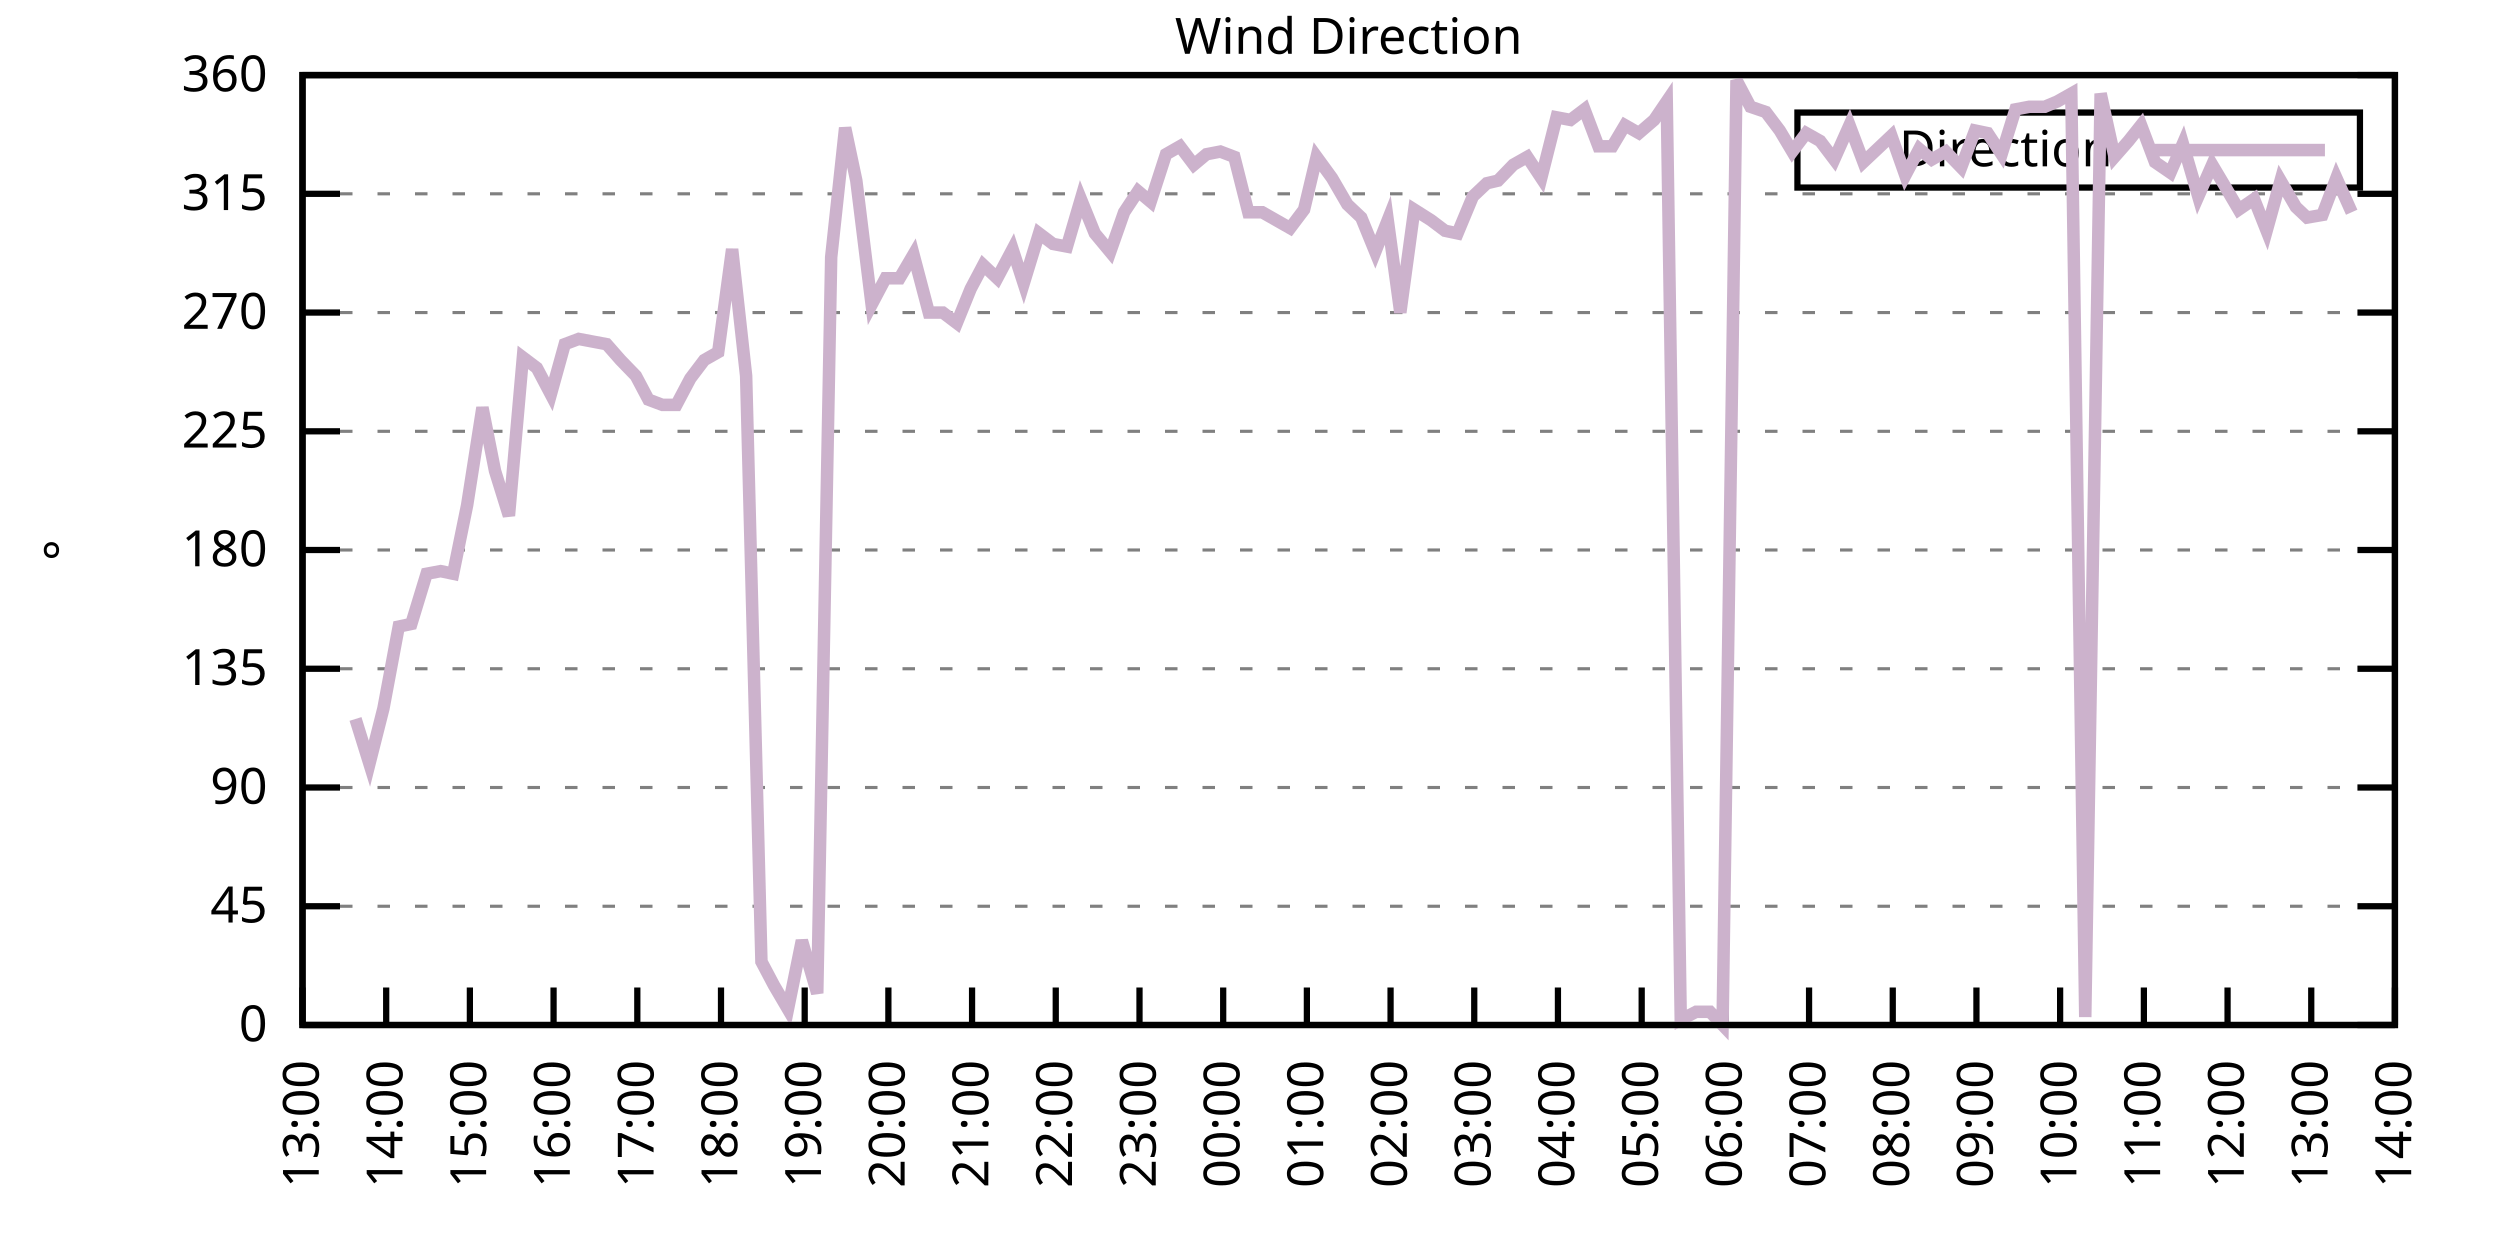
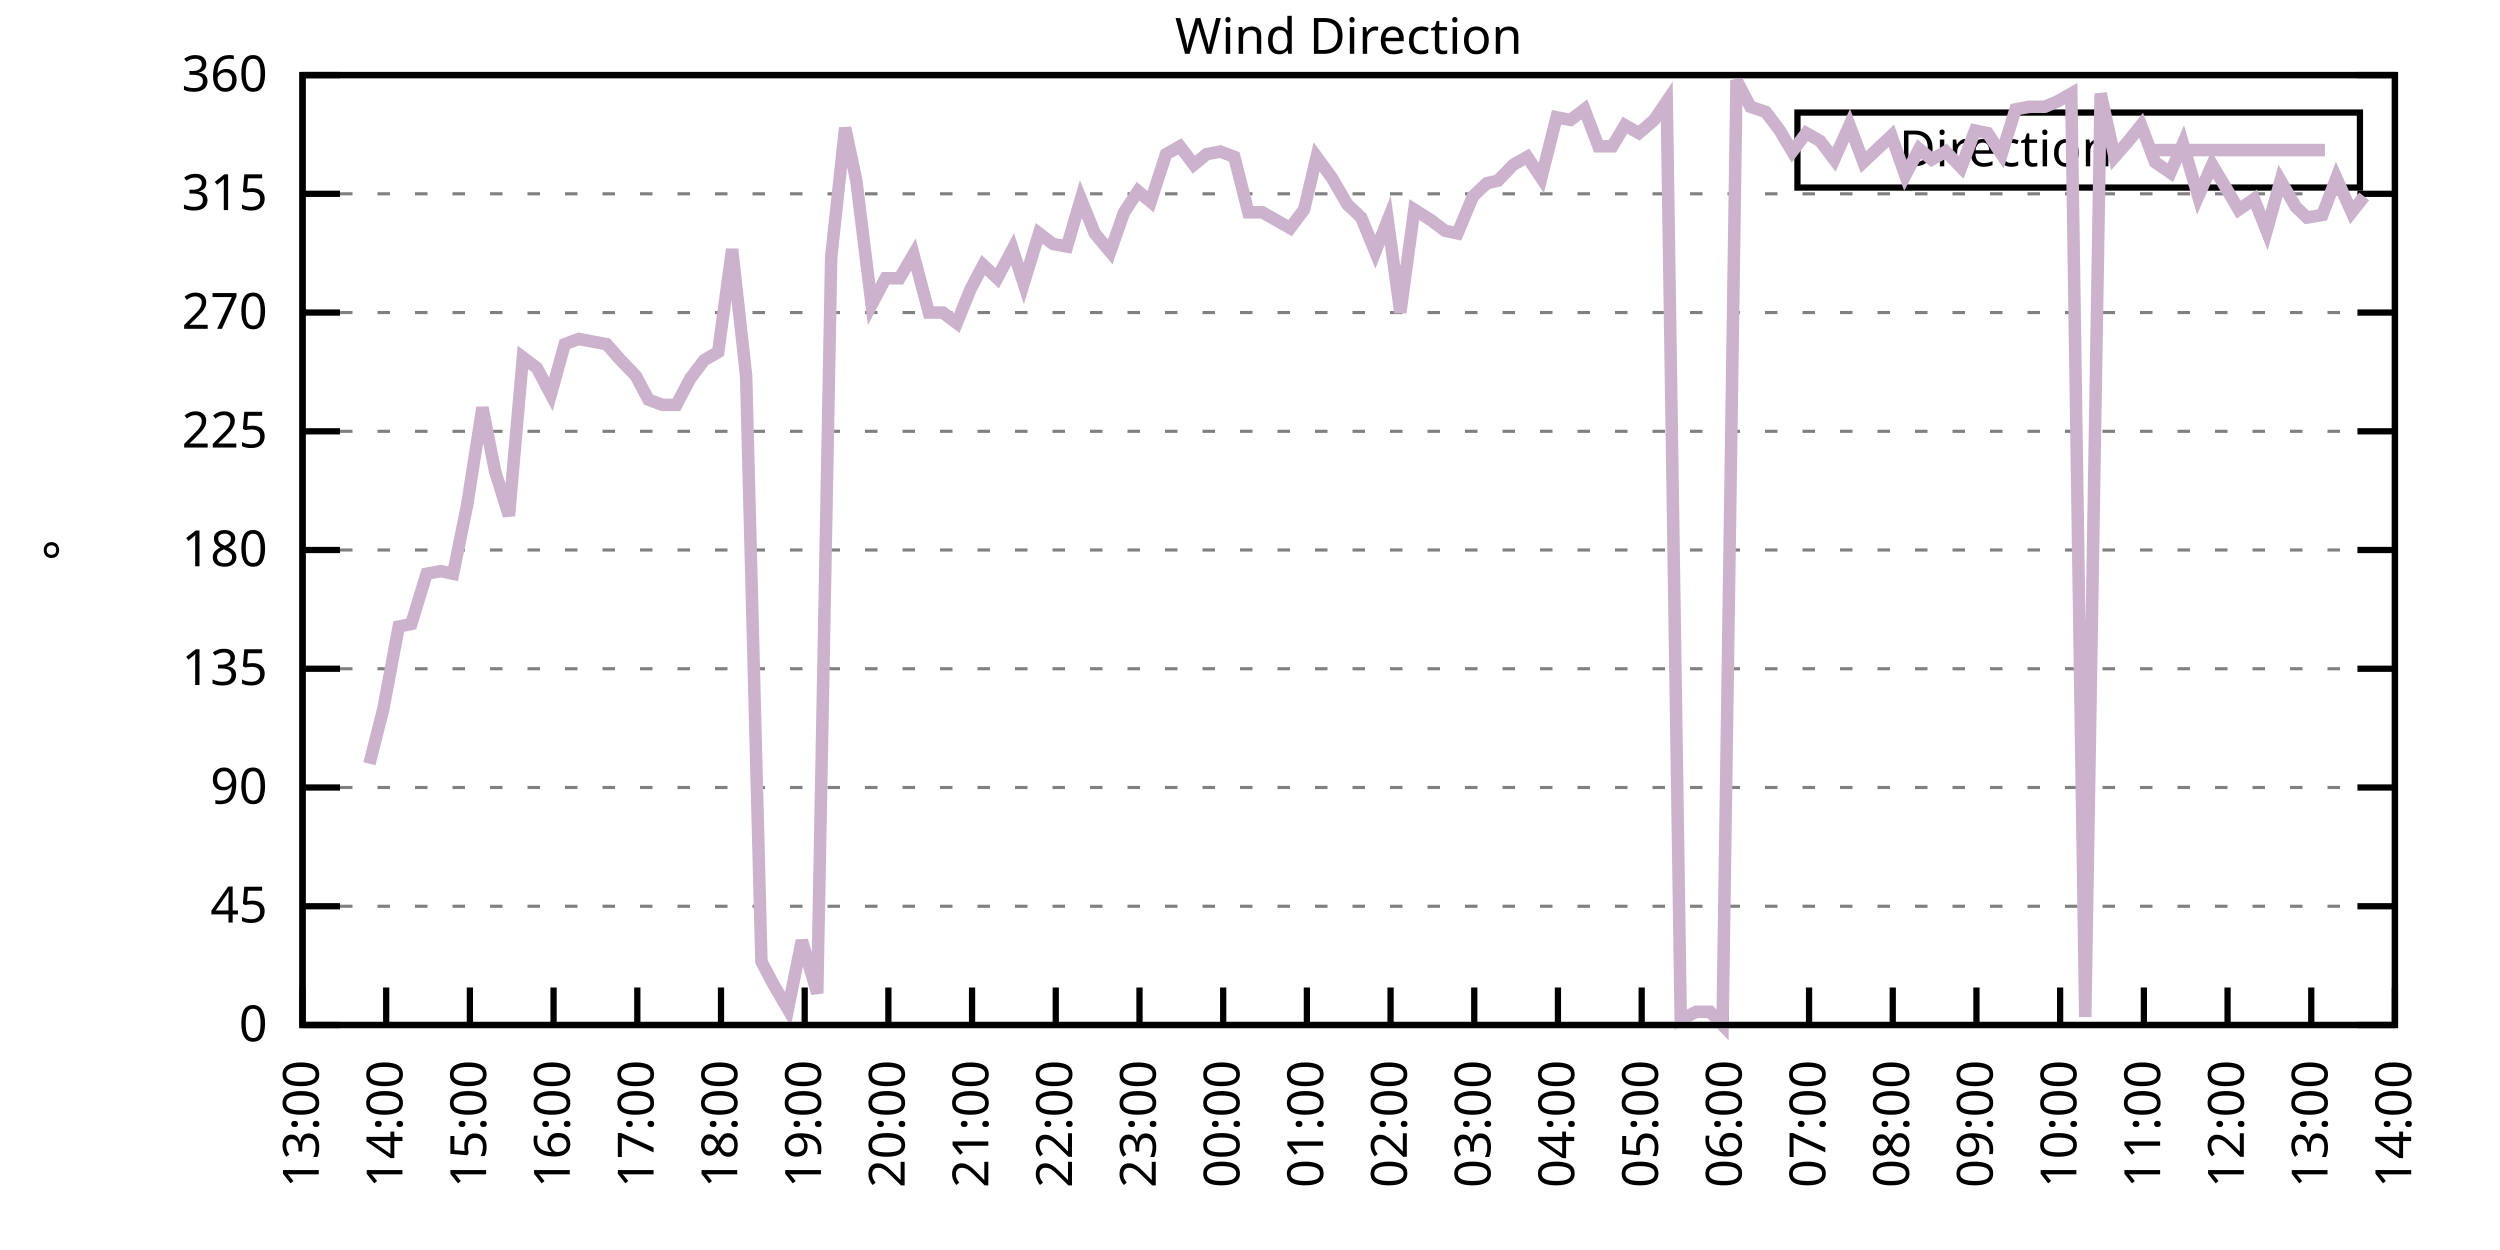
<svg xmlns="http://www.w3.org/2000/svg" xmlns:xlink="http://www.w3.org/1999/xlink" width="400" height="200" viewBox="0 0 400 200">
  <g id="gnuplot_canvas">
    <rect x="0" y="0" width="400" height="200" fill="none" />
    <defs>
      <circle id="gpDot" r="0.5" stroke-width="0.5" stroke="currentColor" />
      <path id="gpPt0" stroke-width="0.333" stroke="currentColor" d="M-1,0 h2 M0,-1 v2" />
      <path id="gpPt1" stroke-width="0.333" stroke="currentColor" d="M-1,-1 L1,1 M1,-1 L-1,1" />
      <path id="gpPt2" stroke-width="0.333" stroke="currentColor" d="M-1,0 L1,0 M0,-1 L0,1 M-1,-1 L1,1 M-1,1 L1,-1" />
      <rect id="gpPt3" stroke-width="0.333" stroke="currentColor" x="-1" y="-1" width="2" height="2" />
      <rect id="gpPt4" stroke-width="0.333" stroke="currentColor" fill="currentColor" x="-1" y="-1" width="2" height="2" />
      <circle id="gpPt5" stroke-width="0.333" stroke="currentColor" cx="0" cy="0" r="1" />
      <use xlink:href="#gpPt5" id="gpPt6" fill="currentColor" stroke="none" />
      <path id="gpPt7" stroke-width="0.333" stroke="currentColor" d="M0,-1.33 L-1.33,0.67 L1.33,0.67 z" />
      <use xlink:href="#gpPt7" id="gpPt8" fill="currentColor" stroke="none" />
      <use xlink:href="#gpPt7" id="gpPt9" stroke="currentColor" transform="rotate(180)" />
      <use xlink:href="#gpPt9" id="gpPt10" fill="currentColor" stroke="none" />
      <use xlink:href="#gpPt3" id="gpPt11" stroke="currentColor" transform="rotate(45)" />
      <use xlink:href="#gpPt11" id="gpPt12" fill="currentColor" stroke="none" />
      <path id="gpPt13" stroke-width="0.333" stroke="currentColor" d="M0,1.330 L1.265,0.411 L0.782,-1.067 L-0.782,-1.076 L-1.265,0.411 z" />
      <use xlink:href="#gpPt13" id="gpPt14" fill="currentColor" stroke="none" />
      <filter id="textbox" filterUnits="objectBoundingBox" x="0" y="0" height="1" width="1">
        <feFlood flood-color="white" flood-opacity="1" result="bgnd" />
        <feComposite in="SourceGraphic" in2="bgnd" operator="atop" />
      </filter>
      <filter id="greybox" filterUnits="objectBoundingBox" x="0" y="0" height="1" width="1">
        <feFlood flood-color="lightgrey" flood-opacity="1" result="grey" />
        <feComposite in="SourceGraphic" in2="grey" operator="atop" />
      </filter>
    </defs>
    <g fill="none" color="white" stroke="currentColor" stroke-width="1.00" stroke-linecap="butt" stroke-linejoin="miter">
</g>
    <g fill="none" color="black" stroke="currentColor" stroke-width="1.00" stroke-linecap="butt" stroke-linejoin="miter">
      <g stroke="none" shape-rendering="crispEdges">
        <polygon fill="rgb(255, 255, 255)" points="48.40,164.00 383.18,164.00 383.18,12.02 48.40,12.02 " />
      </g>
    </g>
    <g fill="none" color="black" stroke="currentColor" stroke-width="1.00" stroke-linecap="butt" stroke-linejoin="miter">
</g>
    <g fill="none" color="black" stroke="black" stroke-width="0.50" stroke-linecap="butt" stroke-linejoin="miter">
</g>
    <g fill="none" color="gray" stroke="currentColor" stroke-width="0.50" stroke-linecap="butt" stroke-linejoin="miter">
      <path stroke="gray" stroke-dasharray="2,4" class="gridline" d="M48.40,164.00 L383.19,164.00  " />
    </g>
    <g fill="none" color="gray" stroke="gray" stroke-width="1.00" stroke-linecap="butt" stroke-linejoin="miter">
</g>
    <g fill="none" color="black" stroke="currentColor" stroke-width="1.00" stroke-linecap="butt" stroke-linejoin="miter">
      <path stroke="black" d="M48.40,164.00 L54.40,164.00 M383.19,164.00 L377.19,164.00  " />
      <g transform="translate(42.80,166.60)" stroke="none" fill="black" font-family="Sans" font-size="8.00" text-anchor="end">
        <text>
          <tspan font-family="Sans"> 0</tspan>
        </text>
      </g>
    </g>
    <g fill="none" color="black" stroke="currentColor" stroke-width="1.00" stroke-linecap="butt" stroke-linejoin="miter">
</g>
    <g fill="none" color="black" stroke="black" stroke-width="0.50" stroke-linecap="butt" stroke-linejoin="miter">
</g>
    <g fill="none" color="gray" stroke="currentColor" stroke-width="0.50" stroke-linecap="butt" stroke-linejoin="miter">
      <path stroke="gray" stroke-dasharray="2,4" class="gridline" d="M48.40,145.00 L383.19,145.00  " />
    </g>
    <g fill="none" color="gray" stroke="gray" stroke-width="1.00" stroke-linecap="butt" stroke-linejoin="miter">
</g>
    <g fill="none" color="black" stroke="currentColor" stroke-width="1.00" stroke-linecap="butt" stroke-linejoin="miter">
      <path stroke="black" d="M48.40,145.00 L54.40,145.00 M383.19,145.00 L377.19,145.00  " />
      <g transform="translate(42.80,147.60)" stroke="none" fill="black" font-family="Sans" font-size="8.00" text-anchor="end">
        <text>
          <tspan font-family="Sans"> 45</tspan>
        </text>
      </g>
    </g>
    <g fill="none" color="black" stroke="currentColor" stroke-width="1.00" stroke-linecap="butt" stroke-linejoin="miter">
</g>
    <g fill="none" color="black" stroke="black" stroke-width="0.50" stroke-linecap="butt" stroke-linejoin="miter">
</g>
    <g fill="none" color="gray" stroke="currentColor" stroke-width="0.50" stroke-linecap="butt" stroke-linejoin="miter">
      <path stroke="gray" stroke-dasharray="2,4" class="gridline" d="M48.40,126.00 L383.19,126.00  " />
    </g>
    <g fill="none" color="gray" stroke="gray" stroke-width="1.00" stroke-linecap="butt" stroke-linejoin="miter">
</g>
    <g fill="none" color="black" stroke="currentColor" stroke-width="1.00" stroke-linecap="butt" stroke-linejoin="miter">
      <path stroke="black" d="M48.40,126.00 L54.40,126.00 M383.19,126.00 L377.19,126.00  " />
      <g transform="translate(42.80,128.60)" stroke="none" fill="black" font-family="Sans" font-size="8.00" text-anchor="end">
        <text>
          <tspan font-family="Sans"> 90</tspan>
        </text>
      </g>
    </g>
    <g fill="none" color="black" stroke="currentColor" stroke-width="1.00" stroke-linecap="butt" stroke-linejoin="miter">
</g>
    <g fill="none" color="black" stroke="black" stroke-width="0.50" stroke-linecap="butt" stroke-linejoin="miter">
</g>
    <g fill="none" color="gray" stroke="currentColor" stroke-width="0.50" stroke-linecap="butt" stroke-linejoin="miter">
      <path stroke="gray" stroke-dasharray="2,4" class="gridline" d="M48.40,107.00 L383.19,107.00  " />
    </g>
    <g fill="none" color="gray" stroke="gray" stroke-width="1.00" stroke-linecap="butt" stroke-linejoin="miter">
</g>
    <g fill="none" color="black" stroke="currentColor" stroke-width="1.00" stroke-linecap="butt" stroke-linejoin="miter">
      <path stroke="black" d="M48.40,107.00 L54.40,107.00 M383.19,107.00 L377.19,107.00  " />
      <g transform="translate(42.80,109.60)" stroke="none" fill="black" font-family="Sans" font-size="8.00" text-anchor="end">
        <text>
          <tspan font-family="Sans"> 135</tspan>
        </text>
      </g>
    </g>
    <g fill="none" color="black" stroke="currentColor" stroke-width="1.00" stroke-linecap="butt" stroke-linejoin="miter">
</g>
    <g fill="none" color="black" stroke="black" stroke-width="0.50" stroke-linecap="butt" stroke-linejoin="miter">
</g>
    <g fill="none" color="gray" stroke="currentColor" stroke-width="0.50" stroke-linecap="butt" stroke-linejoin="miter">
      <path stroke="gray" stroke-dasharray="2,4" class="gridline" d="M48.40,88.00 L383.19,88.00  " />
    </g>
    <g fill="none" color="gray" stroke="gray" stroke-width="1.00" stroke-linecap="butt" stroke-linejoin="miter">
</g>
    <g fill="none" color="black" stroke="currentColor" stroke-width="1.00" stroke-linecap="butt" stroke-linejoin="miter">
      <path stroke="black" d="M48.40,88.00 L54.40,88.00 M383.19,88.00 L377.19,88.00  " />
      <g transform="translate(42.80,90.60)" stroke="none" fill="black" font-family="Sans" font-size="8.00" text-anchor="end">
        <text>
          <tspan font-family="Sans"> 180</tspan>
        </text>
      </g>
    </g>
    <g fill="none" color="black" stroke="currentColor" stroke-width="1.00" stroke-linecap="butt" stroke-linejoin="miter">
</g>
    <g fill="none" color="black" stroke="black" stroke-width="0.50" stroke-linecap="butt" stroke-linejoin="miter">
</g>
    <g fill="none" color="gray" stroke="currentColor" stroke-width="0.50" stroke-linecap="butt" stroke-linejoin="miter">
      <path stroke="gray" stroke-dasharray="2,4" class="gridline" d="M48.40,69.01 L383.19,69.01  " />
    </g>
    <g fill="none" color="gray" stroke="gray" stroke-width="1.00" stroke-linecap="butt" stroke-linejoin="miter">
</g>
    <g fill="none" color="black" stroke="currentColor" stroke-width="1.00" stroke-linecap="butt" stroke-linejoin="miter">
      <path stroke="black" d="M48.40,69.01 L54.40,69.01 M383.19,69.01 L377.19,69.01  " />
      <g transform="translate(42.80,71.61)" stroke="none" fill="black" font-family="Sans" font-size="8.00" text-anchor="end">
        <text>
          <tspan font-family="Sans"> 225</tspan>
        </text>
      </g>
    </g>
    <g fill="none" color="black" stroke="currentColor" stroke-width="1.00" stroke-linecap="butt" stroke-linejoin="miter">
</g>
    <g fill="none" color="black" stroke="black" stroke-width="0.50" stroke-linecap="butt" stroke-linejoin="miter">
</g>
    <g fill="none" color="gray" stroke="currentColor" stroke-width="0.50" stroke-linecap="butt" stroke-linejoin="miter">
      <path stroke="gray" stroke-dasharray="2,4" class="gridline" d="M48.40,50.01 L383.19,50.01  " />
    </g>
    <g fill="none" color="gray" stroke="gray" stroke-width="1.00" stroke-linecap="butt" stroke-linejoin="miter">
</g>
    <g fill="none" color="black" stroke="currentColor" stroke-width="1.00" stroke-linecap="butt" stroke-linejoin="miter">
      <path stroke="black" d="M48.40,50.01 L54.40,50.01 M383.19,50.01 L377.19,50.01  " />
      <g transform="translate(42.80,52.61)" stroke="none" fill="black" font-family="Sans" font-size="8.00" text-anchor="end">
        <text>
          <tspan font-family="Sans"> 270</tspan>
        </text>
      </g>
    </g>
    <g fill="none" color="black" stroke="currentColor" stroke-width="1.00" stroke-linecap="butt" stroke-linejoin="miter">
</g>
    <g fill="none" color="black" stroke="black" stroke-width="0.50" stroke-linecap="butt" stroke-linejoin="miter">
</g>
    <g fill="none" color="gray" stroke="currentColor" stroke-width="0.50" stroke-linecap="butt" stroke-linejoin="miter">
      <path stroke="gray" stroke-dasharray="2,4" class="gridline" d="M48.40,31.01 L383.19,31.01  " />
    </g>
    <g fill="none" color="gray" stroke="gray" stroke-width="1.00" stroke-linecap="butt" stroke-linejoin="miter">
</g>
    <g fill="none" color="black" stroke="currentColor" stroke-width="1.00" stroke-linecap="butt" stroke-linejoin="miter">
      <path stroke="black" d="M48.40,31.01 L54.40,31.01 M383.19,31.01 L377.19,31.01  " />
      <g transform="translate(42.80,33.61)" stroke="none" fill="black" font-family="Sans" font-size="8.00" text-anchor="end">
        <text>
          <tspan font-family="Sans"> 315</tspan>
        </text>
      </g>
    </g>
    <g fill="none" color="black" stroke="currentColor" stroke-width="1.00" stroke-linecap="butt" stroke-linejoin="miter">
</g>
    <g fill="none" color="black" stroke="black" stroke-width="0.50" stroke-linecap="butt" stroke-linejoin="miter">
</g>
    <g fill="none" color="gray" stroke="currentColor" stroke-width="0.50" stroke-linecap="butt" stroke-linejoin="miter">
      <path stroke="gray" stroke-dasharray="2,4" class="gridline" d="M48.40,12.01 L383.19,12.01  " />
    </g>
    <g fill="none" color="gray" stroke="gray" stroke-width="1.00" stroke-linecap="butt" stroke-linejoin="miter">
</g>
    <g fill="none" color="black" stroke="currentColor" stroke-width="1.00" stroke-linecap="butt" stroke-linejoin="miter">
      <path stroke="black" d="M48.40,12.01 L54.40,12.01 M383.19,12.01 L377.19,12.01  " />
      <g transform="translate(42.80,14.61)" stroke="none" fill="black" font-family="Sans" font-size="8.00" text-anchor="end">
        <text>
          <tspan font-family="Sans"> 360</tspan>
        </text>
      </g>
    </g>
    <g fill="none" color="black" stroke="currentColor" stroke-width="1.00" stroke-linecap="butt" stroke-linejoin="miter">
      <path stroke="black" d="M48.40,164.00 L48.40,158.00  " />
      <g transform="translate(51.00,169.60) rotate(270.00)" stroke="none" fill="black" font-family="Sans" font-size="8.00" text-anchor="end">
        <text>
          <tspan font-family="Sans">13:00</tspan>
        </text>
      </g>
    </g>
    <g fill="none" color="black" stroke="currentColor" stroke-width="1.00" stroke-linecap="butt" stroke-linejoin="miter">
      <path stroke="black" d="M61.79,164.00 L61.79,158.00  " />
      <g transform="translate(64.39,169.60) rotate(270.00)" stroke="none" fill="black" font-family="Sans" font-size="8.00" text-anchor="end">
        <text>
          <tspan font-family="Sans">14:00</tspan>
        </text>
      </g>
    </g>
    <g fill="none" color="black" stroke="currentColor" stroke-width="1.00" stroke-linecap="butt" stroke-linejoin="miter">
      <path stroke="black" d="M75.18,164.00 L75.18,158.00  " />
      <g transform="translate(77.78,169.60) rotate(270.00)" stroke="none" fill="black" font-family="Sans" font-size="8.00" text-anchor="end">
        <text>
          <tspan font-family="Sans">15:00</tspan>
        </text>
      </g>
    </g>
    <g fill="none" color="black" stroke="currentColor" stroke-width="1.00" stroke-linecap="butt" stroke-linejoin="miter">
      <path stroke="black" d="M88.57,164.00 L88.57,158.00  " />
      <g transform="translate(91.17,169.60) rotate(270.00)" stroke="none" fill="black" font-family="Sans" font-size="8.00" text-anchor="end">
        <text>
          <tspan font-family="Sans">16:00</tspan>
        </text>
      </g>
    </g>
    <g fill="none" color="black" stroke="currentColor" stroke-width="1.00" stroke-linecap="butt" stroke-linejoin="miter">
      <path stroke="black" d="M101.97,164.00 L101.97,158.00  " />
      <g transform="translate(104.57,169.60) rotate(270.00)" stroke="none" fill="black" font-family="Sans" font-size="8.00" text-anchor="end">
        <text>
          <tspan font-family="Sans">17:00</tspan>
        </text>
      </g>
    </g>
    <g fill="none" color="black" stroke="currentColor" stroke-width="1.00" stroke-linecap="butt" stroke-linejoin="miter">
      <path stroke="black" d="M115.36,164.00 L115.36,158.00  " />
      <g transform="translate(117.96,169.60) rotate(270.00)" stroke="none" fill="black" font-family="Sans" font-size="8.00" text-anchor="end">
        <text>
          <tspan font-family="Sans">18:00</tspan>
        </text>
      </g>
    </g>
    <g fill="none" color="black" stroke="currentColor" stroke-width="1.00" stroke-linecap="butt" stroke-linejoin="miter">
      <path stroke="black" d="M128.75,164.00 L128.75,158.00  " />
      <g transform="translate(131.35,169.60) rotate(270.00)" stroke="none" fill="black" font-family="Sans" font-size="8.00" text-anchor="end">
        <text>
          <tspan font-family="Sans">19:00</tspan>
        </text>
      </g>
    </g>
    <g fill="none" color="black" stroke="currentColor" stroke-width="1.00" stroke-linecap="butt" stroke-linejoin="miter">
      <path stroke="black" d="M142.14,164.00 L142.14,158.00  " />
      <g transform="translate(144.74,169.60) rotate(270.00)" stroke="none" fill="black" font-family="Sans" font-size="8.00" text-anchor="end">
        <text>
          <tspan font-family="Sans">20:00</tspan>
        </text>
      </g>
    </g>
    <g fill="none" color="black" stroke="currentColor" stroke-width="1.00" stroke-linecap="butt" stroke-linejoin="miter">
      <path stroke="black" d="M155.53,164.00 L155.53,158.00  " />
      <g transform="translate(158.13,169.60) rotate(270.00)" stroke="none" fill="black" font-family="Sans" font-size="8.00" text-anchor="end">
        <text>
          <tspan font-family="Sans">21:00</tspan>
        </text>
      </g>
    </g>
    <g fill="none" color="black" stroke="currentColor" stroke-width="1.00" stroke-linecap="butt" stroke-linejoin="miter">
      <path stroke="black" d="M168.92,164.00 L168.92,158.00  " />
      <g transform="translate(171.52,169.60) rotate(270.00)" stroke="none" fill="black" font-family="Sans" font-size="8.00" text-anchor="end">
        <text>
          <tspan font-family="Sans">22:00</tspan>
        </text>
      </g>
    </g>
    <g fill="none" color="black" stroke="currentColor" stroke-width="1.00" stroke-linecap="butt" stroke-linejoin="miter">
      <path stroke="black" d="M182.32,164.00 L182.32,158.00  " />
      <g transform="translate(184.92,169.60) rotate(270.00)" stroke="none" fill="black" font-family="Sans" font-size="8.00" text-anchor="end">
        <text>
          <tspan font-family="Sans">23:00</tspan>
        </text>
      </g>
    </g>
    <g fill="none" color="black" stroke="currentColor" stroke-width="1.00" stroke-linecap="butt" stroke-linejoin="miter">
      <path stroke="black" d="M195.71,164.00 L195.71,158.00  " />
      <g transform="translate(198.31,169.60) rotate(270.00)" stroke="none" fill="black" font-family="Sans" font-size="8.00" text-anchor="end">
        <text>
          <tspan font-family="Sans">00:00</tspan>
        </text>
      </g>
    </g>
    <g fill="none" color="black" stroke="currentColor" stroke-width="1.00" stroke-linecap="butt" stroke-linejoin="miter">
      <path stroke="black" d="M209.10,164.00 L209.10,158.00  " />
      <g transform="translate(211.70,169.60) rotate(270.00)" stroke="none" fill="black" font-family="Sans" font-size="8.00" text-anchor="end">
        <text>
          <tspan font-family="Sans">01:00</tspan>
        </text>
      </g>
    </g>
    <g fill="none" color="black" stroke="currentColor" stroke-width="1.00" stroke-linecap="butt" stroke-linejoin="miter">
      <path stroke="black" d="M222.49,164.00 L222.49,158.00  " />
      <g transform="translate(225.09,169.60) rotate(270.00)" stroke="none" fill="black" font-family="Sans" font-size="8.00" text-anchor="end">
        <text>
          <tspan font-family="Sans">02:00</tspan>
        </text>
      </g>
    </g>
    <g fill="none" color="black" stroke="currentColor" stroke-width="1.00" stroke-linecap="butt" stroke-linejoin="miter">
      <path stroke="black" d="M235.88,164.00 L235.88,158.00  " />
      <g transform="translate(238.48,169.60) rotate(270.00)" stroke="none" fill="black" font-family="Sans" font-size="8.00" text-anchor="end">
        <text>
          <tspan font-family="Sans">03:00</tspan>
        </text>
      </g>
    </g>
    <g fill="none" color="black" stroke="currentColor" stroke-width="1.00" stroke-linecap="butt" stroke-linejoin="miter">
      <path stroke="black" d="M249.27,164.00 L249.27,158.00  " />
      <g transform="translate(251.87,169.60) rotate(270.00)" stroke="none" fill="black" font-family="Sans" font-size="8.00" text-anchor="end">
        <text>
          <tspan font-family="Sans">04:00</tspan>
        </text>
      </g>
    </g>
    <g fill="none" color="black" stroke="currentColor" stroke-width="1.00" stroke-linecap="butt" stroke-linejoin="miter">
      <path stroke="black" d="M262.67,164.00 L262.67,158.00  " />
      <g transform="translate(265.27,169.60) rotate(270.00)" stroke="none" fill="black" font-family="Sans" font-size="8.00" text-anchor="end">
        <text>
          <tspan font-family="Sans">05:00</tspan>
        </text>
      </g>
    </g>
    <g fill="none" color="black" stroke="currentColor" stroke-width="1.00" stroke-linecap="butt" stroke-linejoin="miter">
      <path stroke="black" d="M276.06,164.00 L276.06,158.00  " />
      <g transform="translate(278.66,169.60) rotate(270.00)" stroke="none" fill="black" font-family="Sans" font-size="8.00" text-anchor="end">
        <text>
          <tspan font-family="Sans">06:00</tspan>
        </text>
      </g>
    </g>
    <g fill="none" color="black" stroke="currentColor" stroke-width="1.00" stroke-linecap="butt" stroke-linejoin="miter">
      <path stroke="black" d="M289.45,164.00 L289.45,158.00  " />
      <g transform="translate(292.05,169.60) rotate(270.00)" stroke="none" fill="black" font-family="Sans" font-size="8.00" text-anchor="end">
        <text>
          <tspan font-family="Sans">07:00</tspan>
        </text>
      </g>
    </g>
    <g fill="none" color="black" stroke="currentColor" stroke-width="1.00" stroke-linecap="butt" stroke-linejoin="miter">
      <path stroke="black" d="M302.84,164.00 L302.84,158.00  " />
      <g transform="translate(305.44,169.60) rotate(270.00)" stroke="none" fill="black" font-family="Sans" font-size="8.00" text-anchor="end">
        <text>
          <tspan font-family="Sans">08:00</tspan>
        </text>
      </g>
    </g>
    <g fill="none" color="black" stroke="currentColor" stroke-width="1.00" stroke-linecap="butt" stroke-linejoin="miter">
      <path stroke="black" d="M316.23,164.00 L316.23,158.00  " />
      <g transform="translate(318.83,169.60) rotate(270.00)" stroke="none" fill="black" font-family="Sans" font-size="8.00" text-anchor="end">
        <text>
          <tspan font-family="Sans">09:00</tspan>
        </text>
      </g>
    </g>
    <g fill="none" color="black" stroke="currentColor" stroke-width="1.00" stroke-linecap="butt" stroke-linejoin="miter">
      <path stroke="black" d="M329.62,164.00 L329.62,158.00  " />
      <g transform="translate(332.22,169.60) rotate(270.00)" stroke="none" fill="black" font-family="Sans" font-size="8.00" text-anchor="end">
        <text>
          <tspan font-family="Sans">10:00</tspan>
        </text>
      </g>
    </g>
    <g fill="none" color="black" stroke="currentColor" stroke-width="1.00" stroke-linecap="butt" stroke-linejoin="miter">
      <path stroke="black" d="M343.02,164.00 L343.02,158.00  " />
      <g transform="translate(345.62,169.60) rotate(270.00)" stroke="none" fill="black" font-family="Sans" font-size="8.00" text-anchor="end">
        <text>
          <tspan font-family="Sans">11:00</tspan>
        </text>
      </g>
    </g>
    <g fill="none" color="black" stroke="currentColor" stroke-width="1.00" stroke-linecap="butt" stroke-linejoin="miter">
      <path stroke="black" d="M356.41,164.00 L356.41,158.00  " />
      <g transform="translate(359.01,169.60) rotate(270.00)" stroke="none" fill="black" font-family="Sans" font-size="8.00" text-anchor="end">
        <text>
          <tspan font-family="Sans">12:00</tspan>
        </text>
      </g>
    </g>
    <g fill="none" color="black" stroke="currentColor" stroke-width="1.00" stroke-linecap="butt" stroke-linejoin="miter">
      <path stroke="black" d="M369.80,164.00 L369.80,158.00  " />
      <g transform="translate(372.40,169.60) rotate(270.00)" stroke="none" fill="black" font-family="Sans" font-size="8.00" text-anchor="end">
        <text>
          <tspan font-family="Sans">13:00</tspan>
        </text>
      </g>
    </g>
    <g fill="none" color="black" stroke="currentColor" stroke-width="1.00" stroke-linecap="butt" stroke-linejoin="miter">
      <path stroke="black" d="M383.19,164.00 L383.19,158.00  " />
      <g transform="translate(385.79,169.60) rotate(270.00)" stroke="none" fill="black" font-family="Sans" font-size="8.00" text-anchor="end">
        <text>
          <tspan font-family="Sans">14:00</tspan>
        </text>
      </g>
    </g>
    <g fill="none" color="black" stroke="currentColor" stroke-width="1.00" stroke-linecap="butt" stroke-linejoin="miter">
</g>
    <g fill="none" color="black" stroke="currentColor" stroke-width="1.00" stroke-linecap="butt" stroke-linejoin="miter">
      <path stroke="black" d="M48.40,12.01 L48.40,164.00 L383.19,164.00 L383.19,12.01 L48.40,12.01 Z  " />
    </g>
    <g fill="none" color="black" stroke="currentColor" stroke-width="1.00" stroke-linecap="butt" stroke-linejoin="miter">
</g>
    <g fill="none" color="black" stroke="currentColor" stroke-width="1.00" stroke-linecap="butt" stroke-linejoin="miter">
      <path stroke="black" d="M287.59,30.01 L287.59,18.01 L377.59,18.01 L377.59,30.01 L287.59,30.01 Z  " />
    </g>
    <g id="Wind_direction_plot_1">
      <g fill="none" color="white" stroke="black" stroke-width="2.00" stroke-linecap="butt" stroke-linejoin="miter">
</g>
      <g fill="none" color="black" stroke="currentColor" stroke-width="2.00" stroke-linecap="butt" stroke-linejoin="miter">
        <g transform="translate(337.99,26.61)" stroke="none" fill="black" font-family="Sans" font-size="8.00" text-anchor="end">
          <text>
            <tspan font-family="Sans">Direction</tspan>
          </text>
        </g>
      </g>
      <g fill="none" color="black" stroke="currentColor" stroke-width="2.00" stroke-linecap="butt" stroke-linejoin="miter">
-         <path stroke="rgb(204, 178, 204)" d="M343.59,24.01 L371.99,24.01 M56.88,115.03 L59.11,122.20 L61.35,113.34 L63.80,100.25 L65.81,99.83 L68.26,91.80   L70.50,91.38 L72.50,91.80 L74.74,80.83 L77.19,65.21 L79.20,75.34 L81.43,82.52 L83.66,57.18 L85.90,58.87   L88.13,63.10 L90.36,55.07 L92.59,54.23 L94.82,54.65 L97.06,55.07 L99.29,57.61 L101.74,60.14 L103.75,63.94   L105.98,64.78 L108.22,64.78 L110.45,60.56 L112.68,57.61 L114.91,56.34 L117.14,39.87 L119.38,60.14 L121.83,153.87   L123.84,157.67 L126.07,161.47 L128.30,150.49 L130.76,158.93 L132.99,41.14 L135.22,20.45 L137.01,28.90 L139.46,48.74   L141.69,44.52 L143.93,44.52 L146.16,40.72 L148.61,50.01 L150.85,50.01 L153.08,51.70 L155.31,46.21 L157.32,42.41   L159.55,44.52 L162.01,39.87 L163.79,45.36 L166.25,37.34 L168.48,39.03 L170.71,39.45 L172.94,31.85 L175.17,37.34   L177.63,40.30 L179.86,33.96 L182.09,30.59 L184.10,32.28 L186.56,24.68 L188.79,23.41 L191.02,26.36 L193.03,24.68   L195.26,24.25 L197.49,25.10 L199.73,33.96 L201.96,33.96 L204.19,35.23 L206.42,36.50 L208.65,33.54 L210.66,25.10   L213.12,28.48 L215.57,32.70 L217.80,34.81 L220.04,40.30 L222.04,35.23 L224.05,50.01 L226.29,33.54 L228.96,35.23   L231.20,36.92 L233.20,37.34 L235.66,31.43 L237.89,29.32 L239.68,28.90 L242.13,26.36 L244.36,25.10 L246.60,28.48   L249.05,18.77 L251.28,19.19 L253.51,17.50 L255.75,23.41 L257.98,23.41 L259.99,20.03 L262.22,21.30 L264.67,19.19   L266.68,16.23 L268.92,163.16 L271.37,161.89 L273.60,161.89 L275.61,164.00 L277.84,12.85 L280.07,17.08 L282.53,17.92   L284.76,20.88 L286.77,24.25 L289.00,21.30 L291.23,22.56 L293.47,25.52 L295.92,20.03 L298.15,25.94 L300.39,23.83   L302.62,21.72 L304.85,28.05 L307.08,23.83 L309.09,25.52 L311.32,24.25 L313.78,26.79 L316.01,20.88 L318.02,21.30   L320.25,24.68 L322.48,17.50 L324.71,17.08 L327.17,17.08 L329.18,16.23 L331.41,14.97 L333.64,162.73 L336.10,14.97   L338.33,25.10 L340.56,22.56 L342.57,20.03 L344.80,25.94 L347.26,27.63 L349.26,22.99 L351.72,31.43 L353.95,26.36   L355.96,29.74 L358.19,33.54 L360.65,31.85 L362.66,36.92 L364.89,28.90 L367.34,33.12 L369.13,34.81 L371.58,34.39   L373.82,28.48 L376.27,33.96  " />
+         <path stroke="rgb(204, 178, 204)" d="M343.59,24.01 L371.99,24.01 M59.11,122.20 L61.35,113.34 L63.80,100.25 L65.81,99.83 L68.26,91.80 L70.50,91.38   L72.50,91.80 L74.74,80.83 L77.19,65.21 L79.20,75.34 L81.43,82.52 L83.66,57.18 L85.90,58.87 L88.13,63.10   L90.36,55.07 L92.59,54.23 L94.82,54.65 L97.06,55.07 L99.29,57.61 L101.74,60.14 L103.75,63.94 L105.98,64.78   L108.22,64.78 L110.45,60.56 L112.68,57.61 L114.91,56.34 L117.14,39.87 L119.38,60.14 L121.83,153.87 L123.84,157.67   L126.07,161.47 L128.30,150.49 L130.76,158.93 L132.99,41.14 L135.22,20.45 L137.01,28.90 L139.46,48.74 L141.69,44.52   L143.93,44.52 L146.16,40.72 L148.61,50.01 L150.85,50.01 L153.08,51.70 L155.31,46.21 L157.32,42.41 L159.55,44.52   L162.01,39.87 L163.79,45.36 L166.25,37.34 L168.48,39.03 L170.71,39.45 L172.94,31.85 L175.17,37.34 L177.63,40.30   L179.86,33.96 L182.09,30.59 L184.10,32.28 L186.56,24.68 L188.79,23.41 L191.02,26.36 L193.03,24.68 L195.26,24.25   L197.49,25.10 L199.73,33.96 L201.96,33.96 L204.19,35.23 L206.42,36.50 L208.65,33.54 L210.66,25.10 L213.12,28.48   L215.57,32.70 L217.80,34.81 L220.04,40.30 L222.04,35.23 L224.05,50.01 L226.29,33.54 L228.96,35.23 L231.20,36.92   L233.20,37.34 L235.66,31.43 L237.89,29.32 L239.68,28.90 L242.13,26.36 L244.36,25.10 L246.60,28.48 L249.05,18.77   L251.28,19.19 L253.51,17.50 L255.75,23.41 L257.98,23.41 L259.99,20.03 L262.22,21.30 L264.67,19.19 L266.68,16.23   L268.92,163.16 L271.37,161.89 L273.60,161.89 L275.61,164.00 L277.84,12.85 L280.07,17.08 L282.53,17.92 L284.76,20.88   L286.77,24.25 L289.00,21.30 L291.23,22.56 L293.47,25.52 L295.92,20.03 L298.15,25.94 L300.39,23.83 L302.62,21.72   L304.85,28.05 L307.08,23.83 L309.09,25.52 L311.32,24.25 L313.78,26.79 L316.01,20.88 L318.02,21.30 L320.25,24.68   L322.48,17.50 L324.71,17.08 L327.17,17.08 L329.18,16.23 L331.41,14.97 L333.64,162.73 L336.10,14.97 L338.33,25.10   L340.56,22.56 L342.57,20.03 L344.80,25.94 L347.26,27.63 L349.26,22.99 L351.72,31.43 L353.95,26.36 L355.96,29.74   L358.19,33.54 L360.65,31.85 L362.66,36.92 L364.89,28.90 L367.34,33.12 L369.13,34.81 L371.58,34.39 L373.82,28.48   L376.27,33.96 L378.28,31.43  " />
      </g>
    </g>
    <g fill="none" color="black" stroke="currentColor" stroke-width="2.00" stroke-linecap="butt" stroke-linejoin="miter">
</g>
    <g fill="none" color="black" stroke="black" stroke-width="1.00" stroke-linecap="butt" stroke-linejoin="miter">
</g>
    <g fill="none" color="black" stroke="currentColor" stroke-width="1.00" stroke-linecap="butt" stroke-linejoin="miter">
      <path stroke="black" d="M48.40,12.01 L48.40,164.00 L383.19,164.00 L383.19,12.01 L48.40,12.01 Z  " />
      <g transform="translate(12.80,88.01) rotate(270.00)" stroke="none" fill="black" font-family="Sans" font-size="8.00" text-anchor="middle">
        <text>
          <tspan font-family="Sans">°</tspan>
        </text>
      </g>
    </g>
    <g fill="none" color="black" stroke="currentColor" stroke-width="1.00" stroke-linecap="butt" stroke-linejoin="miter">
</g>
    <g fill="none" color="black" stroke="currentColor" stroke-width="1.00" stroke-linecap="butt" stroke-linejoin="miter">
      <g transform="translate(215.79,8.61)" stroke="none" fill="black" font-family="Sans" font-size="8.00" text-anchor="middle">
        <text>
          <tspan font-family="Sans">Wind Direction</tspan>
        </text>
      </g>
    </g>
    <g fill="none" color="black" stroke="currentColor" stroke-width="1.00" stroke-linecap="butt" stroke-linejoin="miter">
</g>
  </g>
</svg>
